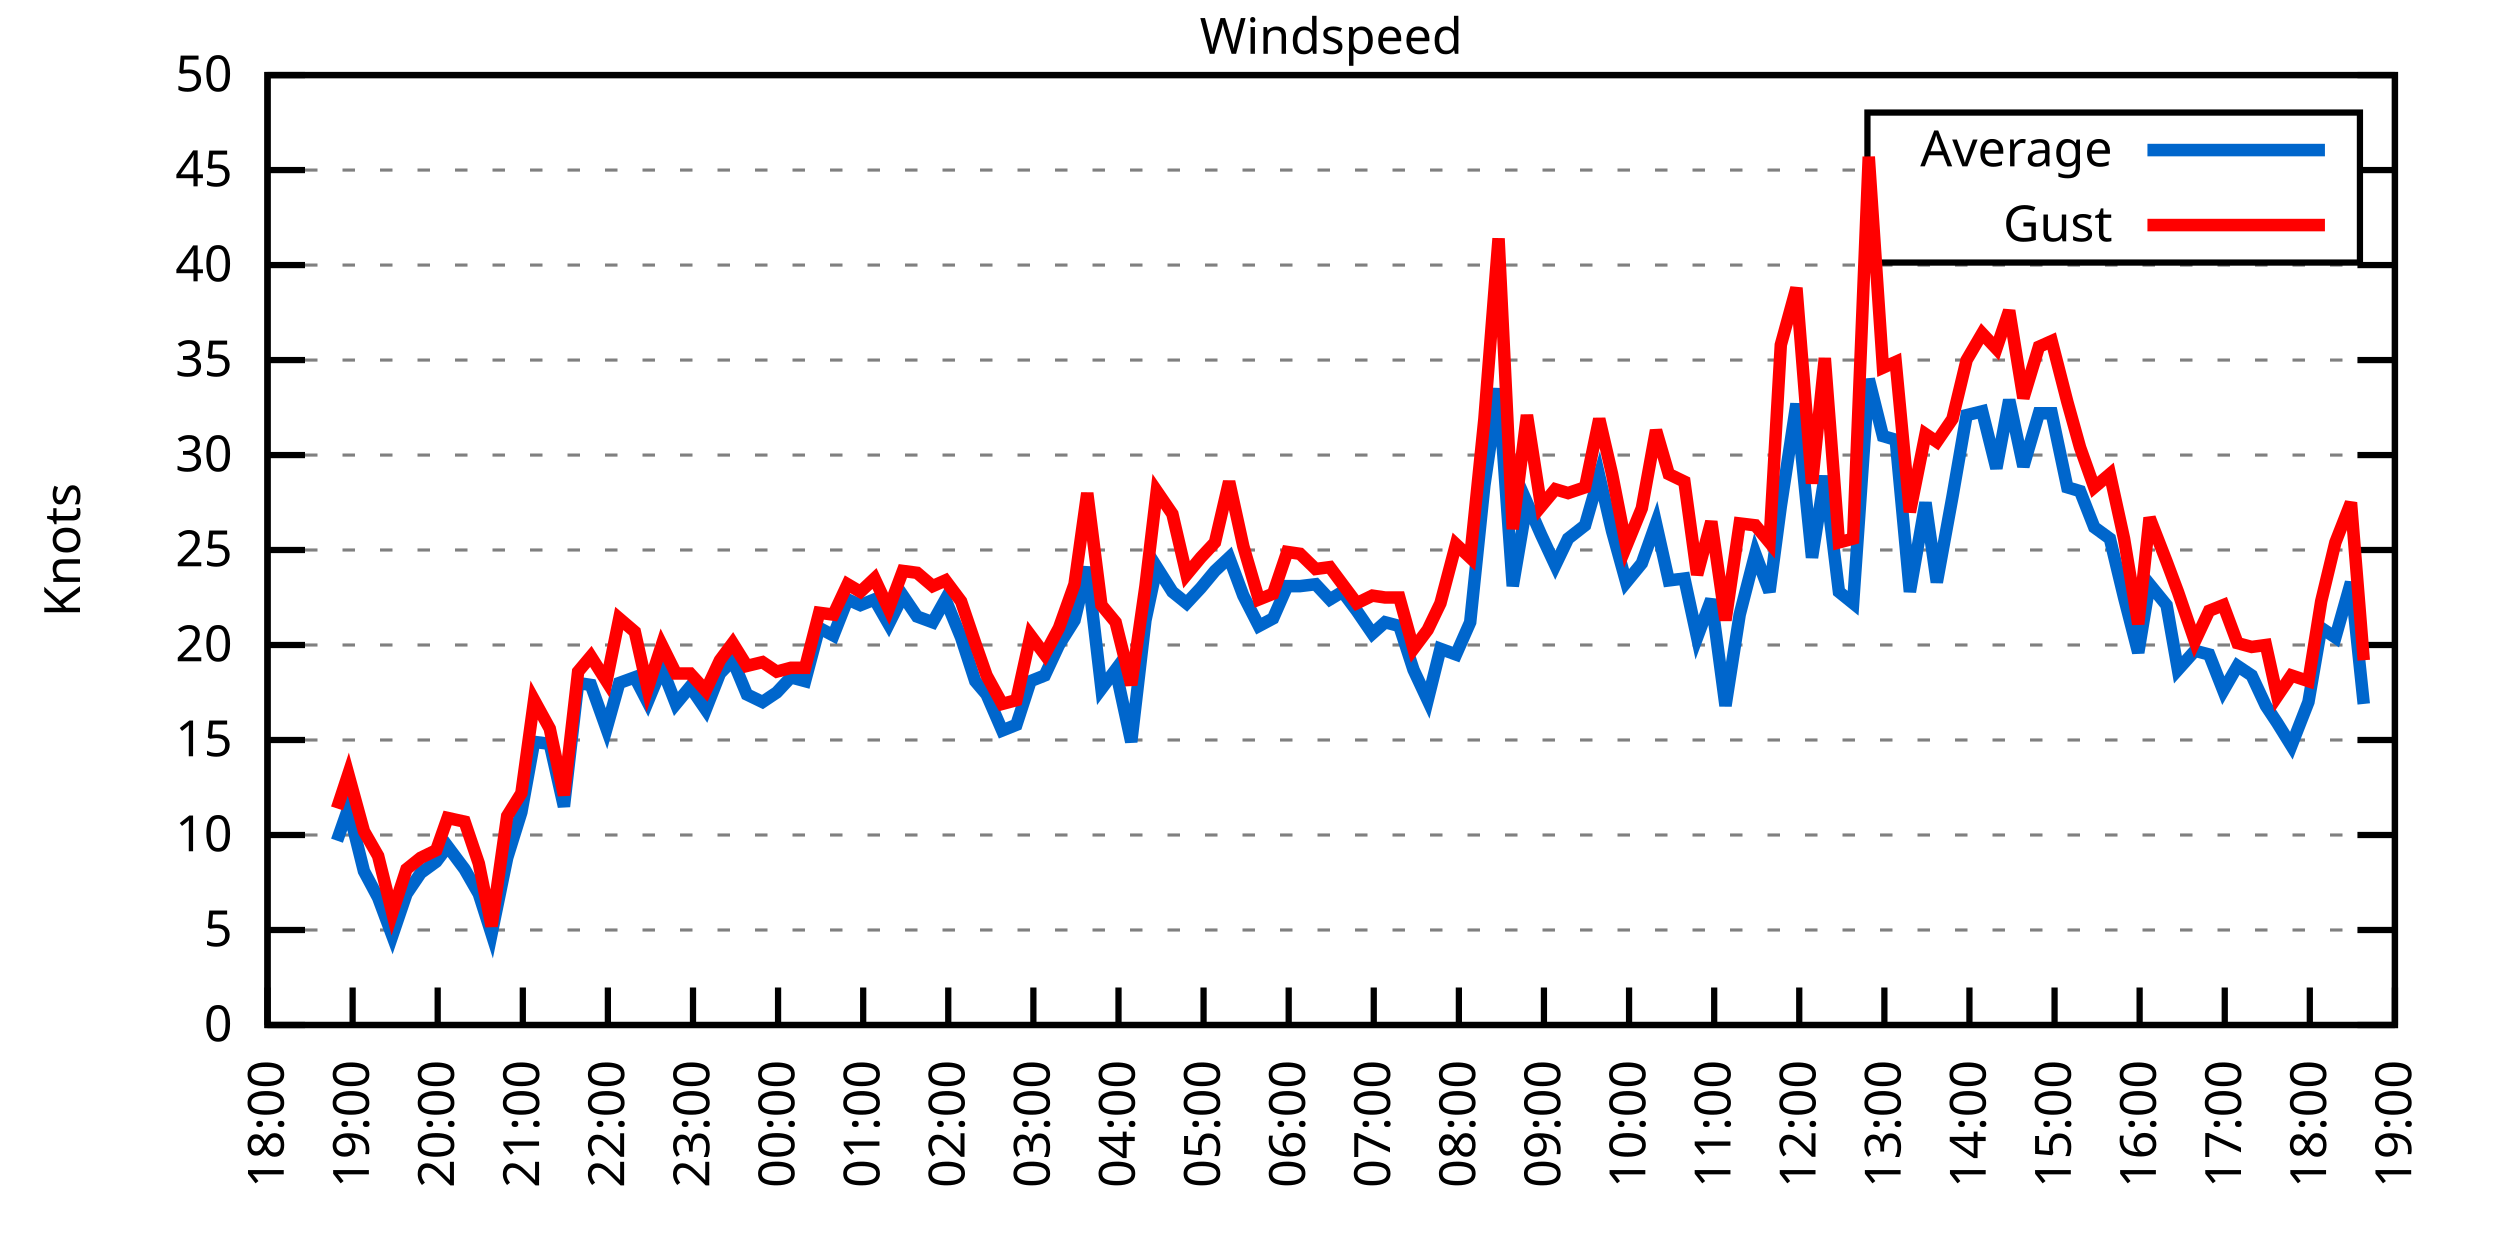
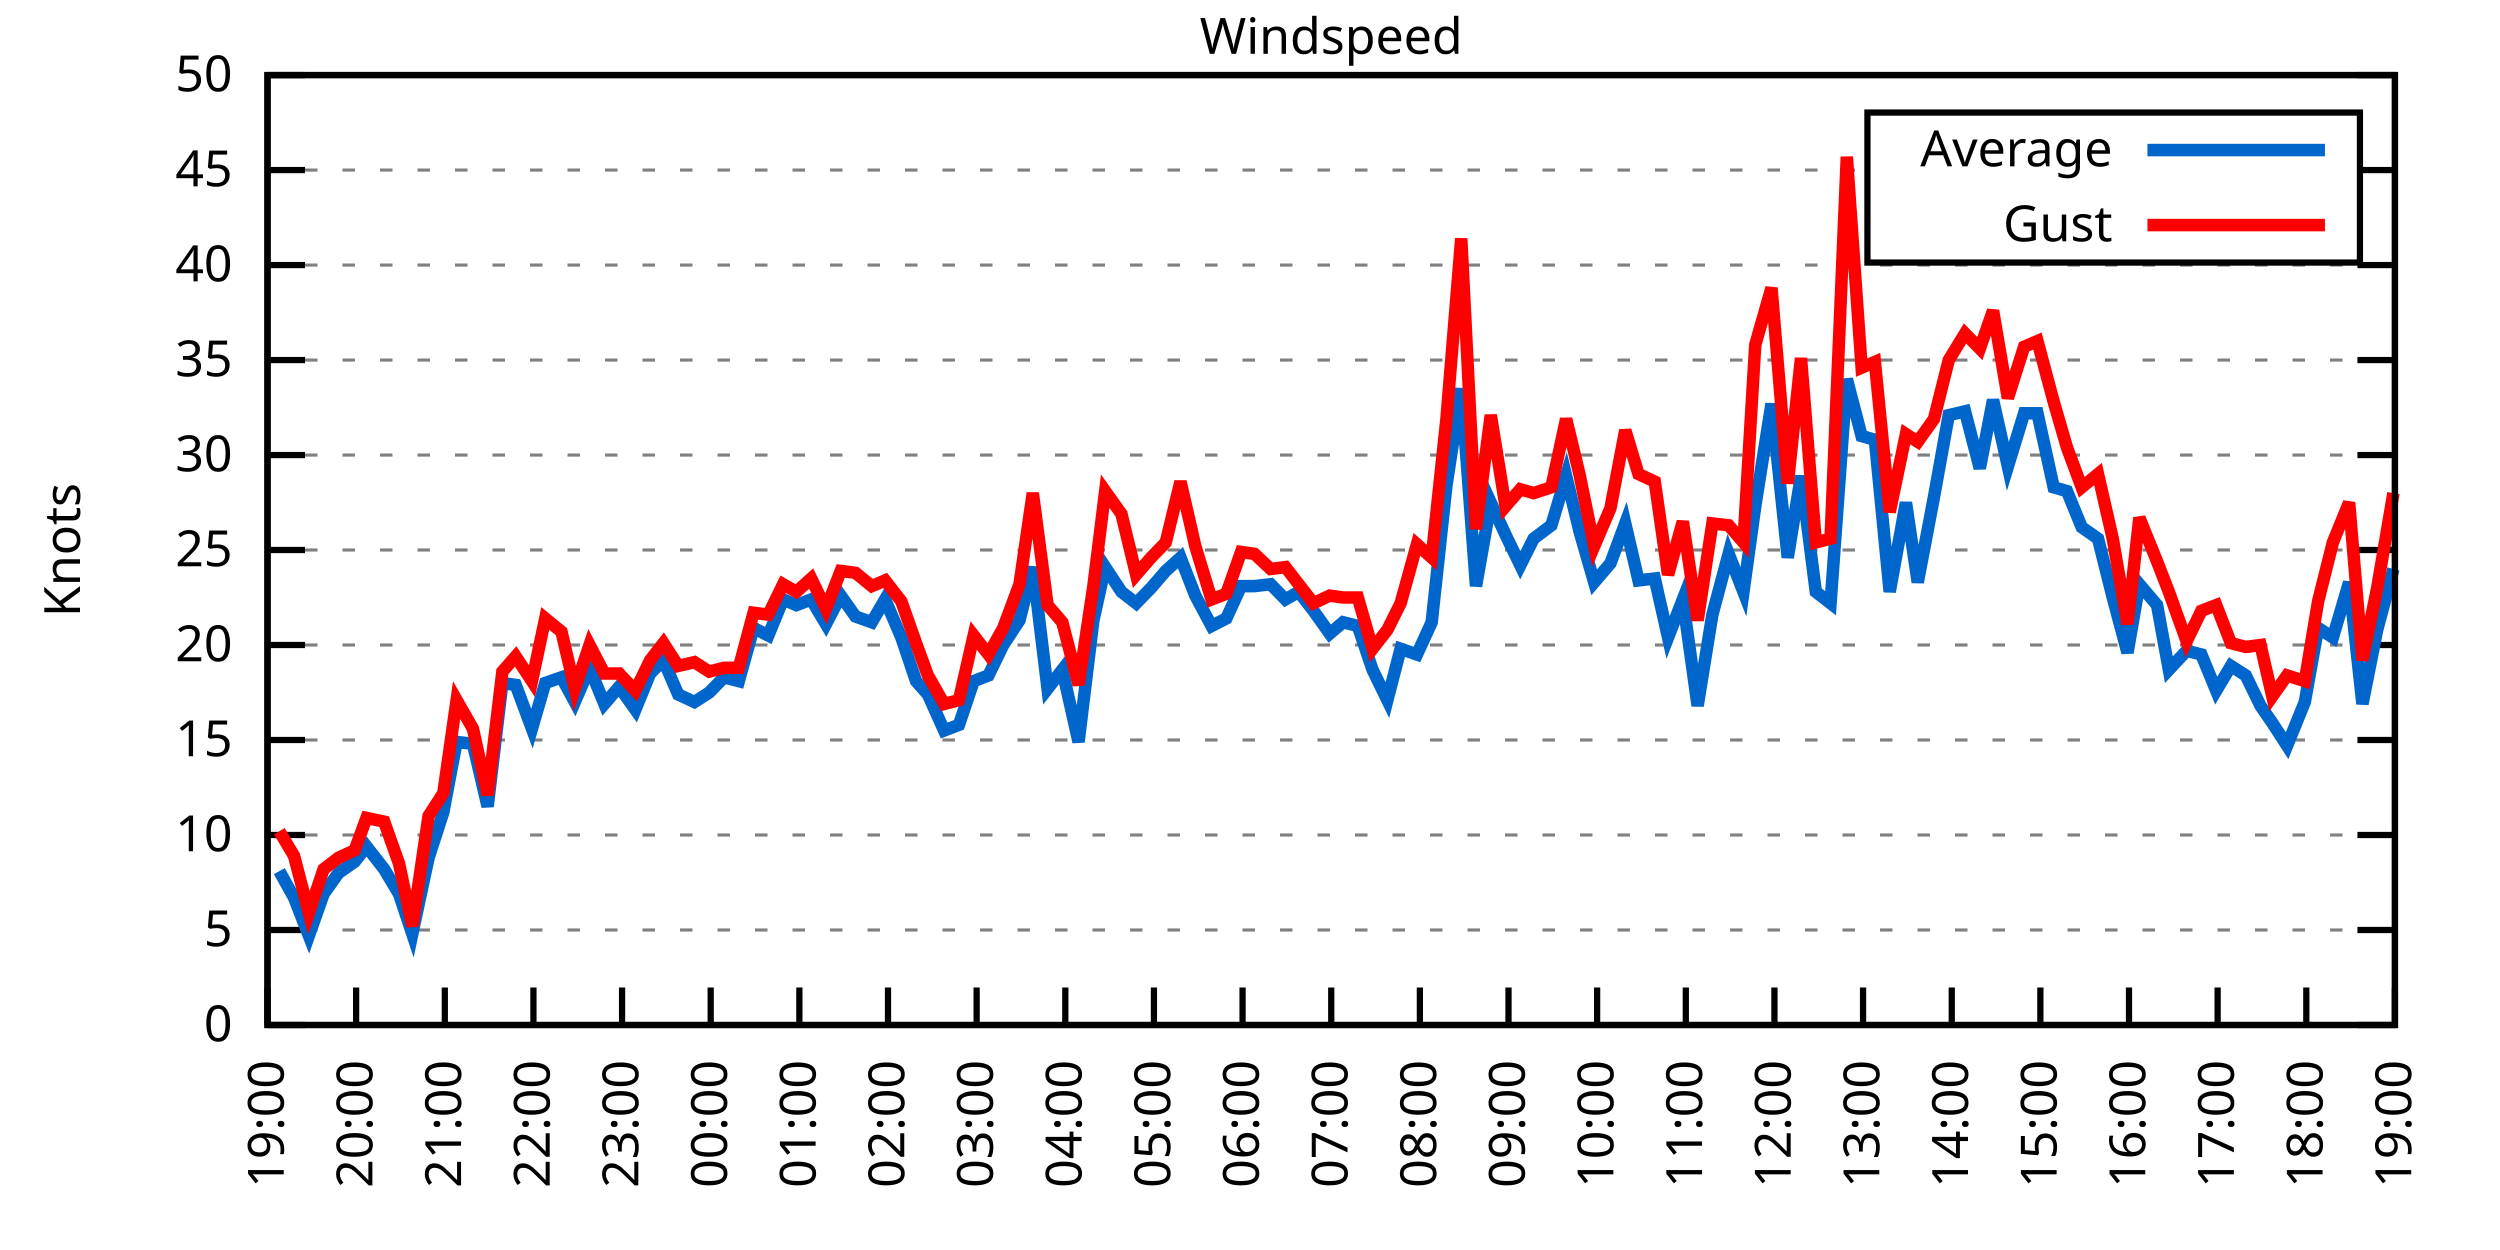
<svg xmlns="http://www.w3.org/2000/svg" xmlns:xlink="http://www.w3.org/1999/xlink" width="400" height="200" viewBox="0 0 400 200">
  <g id="gnuplot_canvas">
    <rect x="0" y="0" width="400" height="200" fill="none" />
    <defs>
      <circle id="gpDot" r="0.5" stroke-width="0.5" stroke="currentColor" />
      <path id="gpPt0" stroke-width="0.333" stroke="currentColor" d="M-1,0 h2 M0,-1 v2" />
      <path id="gpPt1" stroke-width="0.333" stroke="currentColor" d="M-1,-1 L1,1 M1,-1 L-1,1" />
      <path id="gpPt2" stroke-width="0.333" stroke="currentColor" d="M-1,0 L1,0 M0,-1 L0,1 M-1,-1 L1,1 M-1,1 L1,-1" />
      <rect id="gpPt3" stroke-width="0.333" stroke="currentColor" x="-1" y="-1" width="2" height="2" />
      <rect id="gpPt4" stroke-width="0.333" stroke="currentColor" fill="currentColor" x="-1" y="-1" width="2" height="2" />
      <circle id="gpPt5" stroke-width="0.333" stroke="currentColor" cx="0" cy="0" r="1" />
      <use xlink:href="#gpPt5" id="gpPt6" fill="currentColor" stroke="none" />
      <path id="gpPt7" stroke-width="0.333" stroke="currentColor" d="M0,-1.33 L-1.33,0.67 L1.33,0.67 z" />
      <use xlink:href="#gpPt7" id="gpPt8" fill="currentColor" stroke="none" />
      <use xlink:href="#gpPt7" id="gpPt9" stroke="currentColor" transform="rotate(180)" />
      <use xlink:href="#gpPt9" id="gpPt10" fill="currentColor" stroke="none" />
      <use xlink:href="#gpPt3" id="gpPt11" stroke="currentColor" transform="rotate(45)" />
      <use xlink:href="#gpPt11" id="gpPt12" fill="currentColor" stroke="none" />
      <path id="gpPt13" stroke-width="0.333" stroke="currentColor" d="M0,1.330 L1.265,0.411 L0.782,-1.067 L-0.782,-1.076 L-1.265,0.411 z" />
      <use xlink:href="#gpPt13" id="gpPt14" fill="currentColor" stroke="none" />
      <filter id="textbox" filterUnits="objectBoundingBox" x="0" y="0" height="1" width="1">
        <feFlood flood-color="white" flood-opacity="1" result="bgnd" />
        <feComposite in="SourceGraphic" in2="bgnd" operator="atop" />
      </filter>
      <filter id="greybox" filterUnits="objectBoundingBox" x="0" y="0" height="1" width="1">
        <feFlood flood-color="lightgrey" flood-opacity="1" result="grey" />
        <feComposite in="SourceGraphic" in2="grey" operator="atop" />
      </filter>
    </defs>
    <g fill="none" color="white" stroke="currentColor" stroke-width="1.00" stroke-linecap="butt" stroke-linejoin="miter">
</g>
    <g fill="none" color="black" stroke="currentColor" stroke-width="1.00" stroke-linecap="butt" stroke-linejoin="miter">
      <g stroke="none" shape-rendering="crispEdges">
        <polygon fill="rgb(255, 255, 255)" points="42.80,164.00 383.18,164.00 383.18,12.02 42.80,12.02 " />
      </g>
    </g>
    <g fill="none" color="black" stroke="currentColor" stroke-width="1.00" stroke-linecap="butt" stroke-linejoin="miter">
</g>
    <g fill="none" color="black" stroke="black" stroke-width="0.50" stroke-linecap="butt" stroke-linejoin="miter">
</g>
    <g fill="none" color="gray" stroke="currentColor" stroke-width="0.50" stroke-linecap="butt" stroke-linejoin="miter">
      <path stroke="gray" stroke-dasharray="2,4" class="gridline" d="M42.80,164.00 L383.19,164.00  " />
    </g>
    <g fill="none" color="gray" stroke="gray" stroke-width="1.00" stroke-linecap="butt" stroke-linejoin="miter">
</g>
    <g fill="none" color="black" stroke="currentColor" stroke-width="1.00" stroke-linecap="butt" stroke-linejoin="miter">
      <path stroke="black" d="M42.80,164.00 L48.80,164.00 M383.19,164.00 L377.19,164.00  " />
      <g transform="translate(37.20,166.60)" stroke="none" fill="black" font-family="Sans" font-size="8.00" text-anchor="end">
        <text>
          <tspan font-family="Sans"> 0</tspan>
        </text>
      </g>
    </g>
    <g fill="none" color="black" stroke="currentColor" stroke-width="1.00" stroke-linecap="butt" stroke-linejoin="miter">
</g>
    <g fill="none" color="black" stroke="black" stroke-width="0.50" stroke-linecap="butt" stroke-linejoin="miter">
</g>
    <g fill="none" color="gray" stroke="currentColor" stroke-width="0.50" stroke-linecap="butt" stroke-linejoin="miter">
      <path stroke="gray" stroke-dasharray="2,4" class="gridline" d="M42.80,148.80 L383.19,148.80  " />
    </g>
    <g fill="none" color="gray" stroke="gray" stroke-width="1.00" stroke-linecap="butt" stroke-linejoin="miter">
</g>
    <g fill="none" color="black" stroke="currentColor" stroke-width="1.00" stroke-linecap="butt" stroke-linejoin="miter">
      <path stroke="black" d="M42.80,148.80 L48.80,148.80 M383.19,148.80 L377.19,148.80  " />
      <g transform="translate(37.20,151.40)" stroke="none" fill="black" font-family="Sans" font-size="8.00" text-anchor="end">
        <text>
          <tspan font-family="Sans"> 5</tspan>
        </text>
      </g>
    </g>
    <g fill="none" color="black" stroke="currentColor" stroke-width="1.00" stroke-linecap="butt" stroke-linejoin="miter">
</g>
    <g fill="none" color="black" stroke="black" stroke-width="0.50" stroke-linecap="butt" stroke-linejoin="miter">
</g>
    <g fill="none" color="gray" stroke="currentColor" stroke-width="0.50" stroke-linecap="butt" stroke-linejoin="miter">
      <path stroke="gray" stroke-dasharray="2,4" class="gridline" d="M42.80,133.60 L383.19,133.60  " />
    </g>
    <g fill="none" color="gray" stroke="gray" stroke-width="1.00" stroke-linecap="butt" stroke-linejoin="miter">
</g>
    <g fill="none" color="black" stroke="currentColor" stroke-width="1.00" stroke-linecap="butt" stroke-linejoin="miter">
      <path stroke="black" d="M42.80,133.60 L48.80,133.60 M383.19,133.60 L377.19,133.60  " />
      <g transform="translate(37.20,136.20)" stroke="none" fill="black" font-family="Sans" font-size="8.00" text-anchor="end">
        <text>
          <tspan font-family="Sans"> 10</tspan>
        </text>
      </g>
    </g>
    <g fill="none" color="black" stroke="currentColor" stroke-width="1.00" stroke-linecap="butt" stroke-linejoin="miter">
</g>
    <g fill="none" color="black" stroke="black" stroke-width="0.50" stroke-linecap="butt" stroke-linejoin="miter">
</g>
    <g fill="none" color="gray" stroke="currentColor" stroke-width="0.50" stroke-linecap="butt" stroke-linejoin="miter">
      <path stroke="gray" stroke-dasharray="2,4" class="gridline" d="M42.80,118.40 L383.19,118.40  " />
    </g>
    <g fill="none" color="gray" stroke="gray" stroke-width="1.00" stroke-linecap="butt" stroke-linejoin="miter">
</g>
    <g fill="none" color="black" stroke="currentColor" stroke-width="1.00" stroke-linecap="butt" stroke-linejoin="miter">
      <path stroke="black" d="M42.80,118.40 L48.80,118.40 M383.19,118.40 L377.19,118.40  " />
      <g transform="translate(37.20,121.00)" stroke="none" fill="black" font-family="Sans" font-size="8.00" text-anchor="end">
        <text>
          <tspan font-family="Sans"> 15</tspan>
        </text>
      </g>
    </g>
    <g fill="none" color="black" stroke="currentColor" stroke-width="1.00" stroke-linecap="butt" stroke-linejoin="miter">
</g>
    <g fill="none" color="black" stroke="black" stroke-width="0.50" stroke-linecap="butt" stroke-linejoin="miter">
</g>
    <g fill="none" color="gray" stroke="currentColor" stroke-width="0.50" stroke-linecap="butt" stroke-linejoin="miter">
      <path stroke="gray" stroke-dasharray="2,4" class="gridline" d="M42.80,103.20 L383.19,103.20  " />
    </g>
    <g fill="none" color="gray" stroke="gray" stroke-width="1.00" stroke-linecap="butt" stroke-linejoin="miter">
</g>
    <g fill="none" color="black" stroke="currentColor" stroke-width="1.00" stroke-linecap="butt" stroke-linejoin="miter">
      <path stroke="black" d="M42.80,103.20 L48.80,103.20 M383.19,103.20 L377.19,103.20  " />
      <g transform="translate(37.20,105.80)" stroke="none" fill="black" font-family="Sans" font-size="8.00" text-anchor="end">
        <text>
          <tspan font-family="Sans"> 20</tspan>
        </text>
      </g>
    </g>
    <g fill="none" color="black" stroke="currentColor" stroke-width="1.00" stroke-linecap="butt" stroke-linejoin="miter">
</g>
    <g fill="none" color="black" stroke="black" stroke-width="0.50" stroke-linecap="butt" stroke-linejoin="miter">
</g>
    <g fill="none" color="gray" stroke="currentColor" stroke-width="0.50" stroke-linecap="butt" stroke-linejoin="miter">
      <path stroke="gray" stroke-dasharray="2,4" class="gridline" d="M42.80,88.00 L383.19,88.00  " />
    </g>
    <g fill="none" color="gray" stroke="gray" stroke-width="1.00" stroke-linecap="butt" stroke-linejoin="miter">
</g>
    <g fill="none" color="black" stroke="currentColor" stroke-width="1.00" stroke-linecap="butt" stroke-linejoin="miter">
      <path stroke="black" d="M42.80,88.00 L48.80,88.00 M383.19,88.00 L377.19,88.00  " />
      <g transform="translate(37.20,90.60)" stroke="none" fill="black" font-family="Sans" font-size="8.00" text-anchor="end">
        <text>
          <tspan font-family="Sans"> 25</tspan>
        </text>
      </g>
    </g>
    <g fill="none" color="black" stroke="currentColor" stroke-width="1.00" stroke-linecap="butt" stroke-linejoin="miter">
</g>
    <g fill="none" color="black" stroke="black" stroke-width="0.50" stroke-linecap="butt" stroke-linejoin="miter">
</g>
    <g fill="none" color="gray" stroke="currentColor" stroke-width="0.50" stroke-linecap="butt" stroke-linejoin="miter">
      <path stroke="gray" stroke-dasharray="2,4" class="gridline" d="M42.80,72.81 L383.19,72.81  " />
    </g>
    <g fill="none" color="gray" stroke="gray" stroke-width="1.00" stroke-linecap="butt" stroke-linejoin="miter">
</g>
    <g fill="none" color="black" stroke="currentColor" stroke-width="1.00" stroke-linecap="butt" stroke-linejoin="miter">
      <path stroke="black" d="M42.80,72.81 L48.80,72.81 M383.19,72.81 L377.19,72.81  " />
      <g transform="translate(37.20,75.41)" stroke="none" fill="black" font-family="Sans" font-size="8.00" text-anchor="end">
        <text>
          <tspan font-family="Sans"> 30</tspan>
        </text>
      </g>
    </g>
    <g fill="none" color="black" stroke="currentColor" stroke-width="1.00" stroke-linecap="butt" stroke-linejoin="miter">
</g>
    <g fill="none" color="black" stroke="black" stroke-width="0.50" stroke-linecap="butt" stroke-linejoin="miter">
</g>
    <g fill="none" color="gray" stroke="currentColor" stroke-width="0.50" stroke-linecap="butt" stroke-linejoin="miter">
      <path stroke="gray" stroke-dasharray="2,4" class="gridline" d="M42.80,57.61 L383.19,57.61  " />
    </g>
    <g fill="none" color="gray" stroke="gray" stroke-width="1.00" stroke-linecap="butt" stroke-linejoin="miter">
</g>
    <g fill="none" color="black" stroke="currentColor" stroke-width="1.00" stroke-linecap="butt" stroke-linejoin="miter">
      <path stroke="black" d="M42.80,57.61 L48.80,57.61 M383.19,57.61 L377.19,57.61  " />
      <g transform="translate(37.20,60.21)" stroke="none" fill="black" font-family="Sans" font-size="8.00" text-anchor="end">
        <text>
          <tspan font-family="Sans"> 35</tspan>
        </text>
      </g>
    </g>
    <g fill="none" color="black" stroke="currentColor" stroke-width="1.00" stroke-linecap="butt" stroke-linejoin="miter">
</g>
    <g fill="none" color="black" stroke="black" stroke-width="0.50" stroke-linecap="butt" stroke-linejoin="miter">
</g>
    <g fill="none" color="gray" stroke="currentColor" stroke-width="0.50" stroke-linecap="butt" stroke-linejoin="miter">
      <path stroke="gray" stroke-dasharray="2,4" class="gridline" d="M42.80,42.41 L383.19,42.41  " />
    </g>
    <g fill="none" color="gray" stroke="gray" stroke-width="1.00" stroke-linecap="butt" stroke-linejoin="miter">
</g>
    <g fill="none" color="black" stroke="currentColor" stroke-width="1.00" stroke-linecap="butt" stroke-linejoin="miter">
      <path stroke="black" d="M42.80,42.41 L48.80,42.41 M383.19,42.41 L377.19,42.41  " />
      <g transform="translate(37.20,45.01)" stroke="none" fill="black" font-family="Sans" font-size="8.00" text-anchor="end">
        <text>
          <tspan font-family="Sans"> 40</tspan>
        </text>
      </g>
    </g>
    <g fill="none" color="black" stroke="currentColor" stroke-width="1.00" stroke-linecap="butt" stroke-linejoin="miter">
</g>
    <g fill="none" color="black" stroke="black" stroke-width="0.50" stroke-linecap="butt" stroke-linejoin="miter">
</g>
    <g fill="none" color="gray" stroke="currentColor" stroke-width="0.50" stroke-linecap="butt" stroke-linejoin="miter">
      <path stroke="gray" stroke-dasharray="2,4" class="gridline" d="M42.80,27.21 L298.79,27.21 M377.59,27.21 L383.19,27.21  " />
    </g>
    <g fill="none" color="gray" stroke="gray" stroke-width="1.00" stroke-linecap="butt" stroke-linejoin="miter">
</g>
    <g fill="none" color="black" stroke="currentColor" stroke-width="1.00" stroke-linecap="butt" stroke-linejoin="miter">
      <path stroke="black" d="M42.80,27.21 L48.80,27.21 M383.19,27.21 L377.19,27.21  " />
      <g transform="translate(37.20,29.81)" stroke="none" fill="black" font-family="Sans" font-size="8.00" text-anchor="end">
        <text>
          <tspan font-family="Sans"> 45</tspan>
        </text>
      </g>
    </g>
    <g fill="none" color="black" stroke="currentColor" stroke-width="1.00" stroke-linecap="butt" stroke-linejoin="miter">
</g>
    <g fill="none" color="black" stroke="black" stroke-width="0.50" stroke-linecap="butt" stroke-linejoin="miter">
</g>
    <g fill="none" color="gray" stroke="currentColor" stroke-width="0.50" stroke-linecap="butt" stroke-linejoin="miter">
      <path stroke="gray" stroke-dasharray="2,4" class="gridline" d="M42.80,12.01 L383.19,12.01  " />
    </g>
    <g fill="none" color="gray" stroke="gray" stroke-width="1.00" stroke-linecap="butt" stroke-linejoin="miter">
</g>
    <g fill="none" color="black" stroke="currentColor" stroke-width="1.00" stroke-linecap="butt" stroke-linejoin="miter">
      <path stroke="black" d="M42.80,12.01 L48.80,12.01 M383.19,12.01 L377.19,12.01  " />
      <g transform="translate(37.20,14.61)" stroke="none" fill="black" font-family="Sans" font-size="8.00" text-anchor="end">
        <text>
          <tspan font-family="Sans"> 50</tspan>
        </text>
      </g>
    </g>
    <g fill="none" color="black" stroke="currentColor" stroke-width="1.00" stroke-linecap="butt" stroke-linejoin="miter">
      <path stroke="black" d="M42.80,164.00 L42.80,158.00  " />
      <g transform="translate(45.40,169.60) rotate(270.00)" stroke="none" fill="black" font-family="Sans" font-size="8.00" text-anchor="end">
        <text>
-           <tspan font-family="Sans">18:00</tspan>
-         </text>
-       </g>
-     </g>
-     <g fill="none" color="black" stroke="currentColor" stroke-width="1.00" stroke-linecap="butt" stroke-linejoin="miter">
-       <path stroke="black" d="M56.42,164.00 L56.42,158.00  " />
-       <g transform="translate(59.02,169.60) rotate(270.00)" stroke="none" fill="black" font-family="Sans" font-size="8.00" text-anchor="end">
-         <text>
          <tspan font-family="Sans">19:00</tspan>
        </text>
      </g>
    </g>
    <g fill="none" color="black" stroke="currentColor" stroke-width="1.00" stroke-linecap="butt" stroke-linejoin="miter">
-       <path stroke="black" d="M70.03,164.00 L70.03,158.00  " />
-       <g transform="translate(72.63,169.60) rotate(270.00)" stroke="none" fill="black" font-family="Sans" font-size="8.00" text-anchor="end">
+       <path stroke="black" d="M56.98,164.00 L56.98,158.00  " />
+       <g transform="translate(59.58,169.60) rotate(270.00)" stroke="none" fill="black" font-family="Sans" font-size="8.00" text-anchor="end">
        <text>
          <tspan font-family="Sans">20:00</tspan>
        </text>
      </g>
    </g>
    <g fill="none" color="black" stroke="currentColor" stroke-width="1.00" stroke-linecap="butt" stroke-linejoin="miter">
-       <path stroke="black" d="M83.65,164.00 L83.65,158.00  " />
-       <g transform="translate(86.25,169.60) rotate(270.00)" stroke="none" fill="black" font-family="Sans" font-size="8.00" text-anchor="end">
+       <path stroke="black" d="M71.17,164.00 L71.17,158.00  " />
+       <g transform="translate(73.77,169.60) rotate(270.00)" stroke="none" fill="black" font-family="Sans" font-size="8.00" text-anchor="end">
        <text>
          <tspan font-family="Sans">21:00</tspan>
        </text>
      </g>
    </g>
    <g fill="none" color="black" stroke="currentColor" stroke-width="1.00" stroke-linecap="butt" stroke-linejoin="miter">
-       <path stroke="black" d="M97.26,164.00 L97.26,158.00  " />
-       <g transform="translate(99.86,169.60) rotate(270.00)" stroke="none" fill="black" font-family="Sans" font-size="8.00" text-anchor="end">
+       <path stroke="black" d="M85.35,164.00 L85.35,158.00  " />
+       <g transform="translate(87.95,169.60) rotate(270.00)" stroke="none" fill="black" font-family="Sans" font-size="8.00" text-anchor="end">
        <text>
          <tspan font-family="Sans">22:00</tspan>
        </text>
      </g>
    </g>
    <g fill="none" color="black" stroke="currentColor" stroke-width="1.00" stroke-linecap="butt" stroke-linejoin="miter">
-       <path stroke="black" d="M110.88,164.00 L110.88,158.00  " />
-       <g transform="translate(113.48,169.60) rotate(270.00)" stroke="none" fill="black" font-family="Sans" font-size="8.00" text-anchor="end">
+       <path stroke="black" d="M99.53,164.00 L99.53,158.00  " />
+       <g transform="translate(102.13,169.60) rotate(270.00)" stroke="none" fill="black" font-family="Sans" font-size="8.00" text-anchor="end">
        <text>
          <tspan font-family="Sans">23:00</tspan>
        </text>
      </g>
    </g>
    <g fill="none" color="black" stroke="currentColor" stroke-width="1.00" stroke-linecap="butt" stroke-linejoin="miter">
-       <path stroke="black" d="M124.49,164.00 L124.49,158.00  " />
-       <g transform="translate(127.09,169.60) rotate(270.00)" stroke="none" fill="black" font-family="Sans" font-size="8.00" text-anchor="end">
+       <path stroke="black" d="M113.71,164.00 L113.71,158.00  " />
+       <g transform="translate(116.31,169.60) rotate(270.00)" stroke="none" fill="black" font-family="Sans" font-size="8.00" text-anchor="end">
        <text>
          <tspan font-family="Sans">00:00</tspan>
        </text>
      </g>
    </g>
    <g fill="none" color="black" stroke="currentColor" stroke-width="1.00" stroke-linecap="butt" stroke-linejoin="miter">
-       <path stroke="black" d="M138.11,164.00 L138.11,158.00  " />
-       <g transform="translate(140.71,169.60) rotate(270.00)" stroke="none" fill="black" font-family="Sans" font-size="8.00" text-anchor="end">
+       <path stroke="black" d="M127.90,164.00 L127.90,158.00  " />
+       <g transform="translate(130.50,169.60) rotate(270.00)" stroke="none" fill="black" font-family="Sans" font-size="8.00" text-anchor="end">
        <text>
          <tspan font-family="Sans">01:00</tspan>
        </text>
      </g>
    </g>
    <g fill="none" color="black" stroke="currentColor" stroke-width="1.00" stroke-linecap="butt" stroke-linejoin="miter">
-       <path stroke="black" d="M151.72,164.00 L151.72,158.00  " />
-       <g transform="translate(154.32,169.60) rotate(270.00)" stroke="none" fill="black" font-family="Sans" font-size="8.00" text-anchor="end">
+       <path stroke="black" d="M142.08,164.00 L142.08,158.00  " />
+       <g transform="translate(144.68,169.60) rotate(270.00)" stroke="none" fill="black" font-family="Sans" font-size="8.00" text-anchor="end">
        <text>
          <tspan font-family="Sans">02:00</tspan>
        </text>
      </g>
    </g>
    <g fill="none" color="black" stroke="currentColor" stroke-width="1.00" stroke-linecap="butt" stroke-linejoin="miter">
-       <path stroke="black" d="M165.34,164.00 L165.34,158.00  " />
-       <g transform="translate(167.94,169.60) rotate(270.00)" stroke="none" fill="black" font-family="Sans" font-size="8.00" text-anchor="end">
+       <path stroke="black" d="M156.26,164.00 L156.26,158.00  " />
+       <g transform="translate(158.86,169.60) rotate(270.00)" stroke="none" fill="black" font-family="Sans" font-size="8.00" text-anchor="end">
        <text>
          <tspan font-family="Sans">03:00</tspan>
        </text>
      </g>
    </g>
    <g fill="none" color="black" stroke="currentColor" stroke-width="1.00" stroke-linecap="butt" stroke-linejoin="miter">
-       <path stroke="black" d="M178.96,164.00 L178.96,158.00  " />
-       <g transform="translate(181.56,169.60) rotate(270.00)" stroke="none" fill="black" font-family="Sans" font-size="8.00" text-anchor="end">
+       <path stroke="black" d="M170.45,164.00 L170.45,158.00  " />
+       <g transform="translate(173.05,169.60) rotate(270.00)" stroke="none" fill="black" font-family="Sans" font-size="8.00" text-anchor="end">
        <text>
          <tspan font-family="Sans">04:00</tspan>
        </text>
      </g>
    </g>
    <g fill="none" color="black" stroke="currentColor" stroke-width="1.00" stroke-linecap="butt" stroke-linejoin="miter">
-       <path stroke="black" d="M192.57,164.00 L192.57,158.00  " />
-       <g transform="translate(195.17,169.60) rotate(270.00)" stroke="none" fill="black" font-family="Sans" font-size="8.00" text-anchor="end">
+       <path stroke="black" d="M184.63,164.00 L184.63,158.00  " />
+       <g transform="translate(187.23,169.60) rotate(270.00)" stroke="none" fill="black" font-family="Sans" font-size="8.00" text-anchor="end">
        <text>
          <tspan font-family="Sans">05:00</tspan>
        </text>
      </g>
    </g>
    <g fill="none" color="black" stroke="currentColor" stroke-width="1.00" stroke-linecap="butt" stroke-linejoin="miter">
-       <path stroke="black" d="M206.19,164.00 L206.19,158.00  " />
-       <g transform="translate(208.79,169.60) rotate(270.00)" stroke="none" fill="black" font-family="Sans" font-size="8.00" text-anchor="end">
+       <path stroke="black" d="M198.81,164.00 L198.81,158.00  " />
+       <g transform="translate(201.41,169.60) rotate(270.00)" stroke="none" fill="black" font-family="Sans" font-size="8.00" text-anchor="end">
        <text>
          <tspan font-family="Sans">06:00</tspan>
        </text>
      </g>
    </g>
    <g fill="none" color="black" stroke="currentColor" stroke-width="1.00" stroke-linecap="butt" stroke-linejoin="miter">
-       <path stroke="black" d="M219.80,164.00 L219.80,158.00  " />
-       <g transform="translate(222.40,169.60) rotate(270.00)" stroke="none" fill="black" font-family="Sans" font-size="8.00" text-anchor="end">
+       <path stroke="black" d="M213.00,164.00 L213.00,158.00  " />
+       <g transform="translate(215.60,169.60) rotate(270.00)" stroke="none" fill="black" font-family="Sans" font-size="8.00" text-anchor="end">
        <text>
          <tspan font-family="Sans">07:00</tspan>
        </text>
      </g>
    </g>
    <g fill="none" color="black" stroke="currentColor" stroke-width="1.00" stroke-linecap="butt" stroke-linejoin="miter">
-       <path stroke="black" d="M233.42,164.00 L233.42,158.00  " />
-       <g transform="translate(236.02,169.60) rotate(270.00)" stroke="none" fill="black" font-family="Sans" font-size="8.00" text-anchor="end">
+       <path stroke="black" d="M227.18,164.00 L227.18,158.00  " />
+       <g transform="translate(229.78,169.60) rotate(270.00)" stroke="none" fill="black" font-family="Sans" font-size="8.00" text-anchor="end">
        <text>
          <tspan font-family="Sans">08:00</tspan>
        </text>
      </g>
    </g>
    <g fill="none" color="black" stroke="currentColor" stroke-width="1.00" stroke-linecap="butt" stroke-linejoin="miter">
-       <path stroke="black" d="M247.03,164.00 L247.03,158.00  " />
-       <g transform="translate(249.63,169.60) rotate(270.00)" stroke="none" fill="black" font-family="Sans" font-size="8.00" text-anchor="end">
+       <path stroke="black" d="M241.36,164.00 L241.36,158.00  " />
+       <g transform="translate(243.96,169.60) rotate(270.00)" stroke="none" fill="black" font-family="Sans" font-size="8.00" text-anchor="end">
        <text>
          <tspan font-family="Sans">09:00</tspan>
        </text>
      </g>
    </g>
    <g fill="none" color="black" stroke="currentColor" stroke-width="1.00" stroke-linecap="butt" stroke-linejoin="miter">
-       <path stroke="black" d="M260.65,164.00 L260.65,158.00  " />
-       <g transform="translate(263.25,169.60) rotate(270.00)" stroke="none" fill="black" font-family="Sans" font-size="8.00" text-anchor="end">
+       <path stroke="black" d="M255.54,164.00 L255.54,158.00  " />
+       <g transform="translate(258.14,169.60) rotate(270.00)" stroke="none" fill="black" font-family="Sans" font-size="8.00" text-anchor="end">
        <text>
          <tspan font-family="Sans">10:00</tspan>
        </text>
      </g>
    </g>
    <g fill="none" color="black" stroke="currentColor" stroke-width="1.00" stroke-linecap="butt" stroke-linejoin="miter">
-       <path stroke="black" d="M274.27,164.00 L274.27,158.00  " />
-       <g transform="translate(276.87,169.60) rotate(270.00)" stroke="none" fill="black" font-family="Sans" font-size="8.00" text-anchor="end">
+       <path stroke="black" d="M269.73,164.00 L269.73,158.00  " />
+       <g transform="translate(272.33,169.60) rotate(270.00)" stroke="none" fill="black" font-family="Sans" font-size="8.00" text-anchor="end">
        <text>
          <tspan font-family="Sans">11:00</tspan>
        </text>
      </g>
    </g>
    <g fill="none" color="black" stroke="currentColor" stroke-width="1.00" stroke-linecap="butt" stroke-linejoin="miter">
-       <path stroke="black" d="M287.88,164.00 L287.88,158.00  " />
-       <g transform="translate(290.48,169.60) rotate(270.00)" stroke="none" fill="black" font-family="Sans" font-size="8.00" text-anchor="end">
+       <path stroke="black" d="M283.91,164.00 L283.91,158.00  " />
+       <g transform="translate(286.51,169.60) rotate(270.00)" stroke="none" fill="black" font-family="Sans" font-size="8.00" text-anchor="end">
        <text>
          <tspan font-family="Sans">12:00</tspan>
        </text>
      </g>
    </g>
    <g fill="none" color="black" stroke="currentColor" stroke-width="1.00" stroke-linecap="butt" stroke-linejoin="miter">
-       <path stroke="black" d="M301.50,164.00 L301.50,158.00  " />
-       <g transform="translate(304.10,169.60) rotate(270.00)" stroke="none" fill="black" font-family="Sans" font-size="8.00" text-anchor="end">
+       <path stroke="black" d="M298.09,164.00 L298.09,158.00  " />
+       <g transform="translate(300.69,169.60) rotate(270.00)" stroke="none" fill="black" font-family="Sans" font-size="8.00" text-anchor="end">
        <text>
          <tspan font-family="Sans">13:00</tspan>
        </text>
      </g>
    </g>
    <g fill="none" color="black" stroke="currentColor" stroke-width="1.00" stroke-linecap="butt" stroke-linejoin="miter">
-       <path stroke="black" d="M315.11,164.00 L315.11,158.00  " />
-       <g transform="translate(317.71,169.60) rotate(270.00)" stroke="none" fill="black" font-family="Sans" font-size="8.00" text-anchor="end">
+       <path stroke="black" d="M312.28,164.00 L312.28,158.00  " />
+       <g transform="translate(314.88,169.60) rotate(270.00)" stroke="none" fill="black" font-family="Sans" font-size="8.00" text-anchor="end">
        <text>
          <tspan font-family="Sans">14:00</tspan>
        </text>
      </g>
    </g>
    <g fill="none" color="black" stroke="currentColor" stroke-width="1.00" stroke-linecap="butt" stroke-linejoin="miter">
-       <path stroke="black" d="M328.73,164.00 L328.73,158.00  " />
-       <g transform="translate(331.33,169.60) rotate(270.00)" stroke="none" fill="black" font-family="Sans" font-size="8.00" text-anchor="end">
+       <path stroke="black" d="M326.46,164.00 L326.46,158.00  " />
+       <g transform="translate(329.06,169.60) rotate(270.00)" stroke="none" fill="black" font-family="Sans" font-size="8.00" text-anchor="end">
        <text>
          <tspan font-family="Sans">15:00</tspan>
        </text>
      </g>
    </g>
    <g fill="none" color="black" stroke="currentColor" stroke-width="1.00" stroke-linecap="butt" stroke-linejoin="miter">
-       <path stroke="black" d="M342.34,164.00 L342.34,158.00  " />
-       <g transform="translate(344.94,169.60) rotate(270.00)" stroke="none" fill="black" font-family="Sans" font-size="8.00" text-anchor="end">
+       <path stroke="black" d="M340.64,164.00 L340.64,158.00  " />
+       <g transform="translate(343.24,169.60) rotate(270.00)" stroke="none" fill="black" font-family="Sans" font-size="8.00" text-anchor="end">
        <text>
          <tspan font-family="Sans">16:00</tspan>
        </text>
      </g>
    </g>
    <g fill="none" color="black" stroke="currentColor" stroke-width="1.00" stroke-linecap="butt" stroke-linejoin="miter">
-       <path stroke="black" d="M355.96,164.00 L355.96,158.00  " />
-       <g transform="translate(358.56,169.60) rotate(270.00)" stroke="none" fill="black" font-family="Sans" font-size="8.00" text-anchor="end">
+       <path stroke="black" d="M354.82,164.00 L354.82,158.00  " />
+       <g transform="translate(357.42,169.60) rotate(270.00)" stroke="none" fill="black" font-family="Sans" font-size="8.00" text-anchor="end">
        <text>
          <tspan font-family="Sans">17:00</tspan>
        </text>
      </g>
    </g>
    <g fill="none" color="black" stroke="currentColor" stroke-width="1.00" stroke-linecap="butt" stroke-linejoin="miter">
-       <path stroke="black" d="M369.57,164.00 L369.57,158.00  " />
-       <g transform="translate(372.17,169.60) rotate(270.00)" stroke="none" fill="black" font-family="Sans" font-size="8.00" text-anchor="end">
+       <path stroke="black" d="M369.01,164.00 L369.01,158.00  " />
+       <g transform="translate(371.61,169.60) rotate(270.00)" stroke="none" fill="black" font-family="Sans" font-size="8.00" text-anchor="end">
        <text>
          <tspan font-family="Sans">18:00</tspan>
        </text>
      </g>
    </g>
    <g fill="none" color="black" stroke="currentColor" stroke-width="1.00" stroke-linecap="butt" stroke-linejoin="miter">
      <path stroke="black" d="M383.19,164.00 L383.19,158.00  " />
      <g transform="translate(385.79,169.60) rotate(270.00)" stroke="none" fill="black" font-family="Sans" font-size="8.00" text-anchor="end">
        <text>
          <tspan font-family="Sans">19:00</tspan>
        </text>
      </g>
    </g>
    <g fill="none" color="black" stroke="currentColor" stroke-width="1.00" stroke-linecap="butt" stroke-linejoin="miter">
</g>
    <g fill="none" color="black" stroke="currentColor" stroke-width="1.00" stroke-linecap="butt" stroke-linejoin="miter">
      <path stroke="black" d="M42.80,12.01 L42.80,164.00 L383.19,164.00 L383.19,12.01 L42.80,12.01 Z  " />
    </g>
    <g fill="none" color="black" stroke="currentColor" stroke-width="1.00" stroke-linecap="butt" stroke-linejoin="miter">
</g>
    <g fill="none" color="black" stroke="currentColor" stroke-width="1.00" stroke-linecap="butt" stroke-linejoin="miter">
      <path stroke="black" d="M298.79,42.01 L298.79,18.01 L377.59,18.01 L377.59,42.01 L298.79,42.01 Z  " />
    </g>
    <g id="Windspeed_plot_1">
      <g fill="none" color="white" stroke="black" stroke-width="2.00" stroke-linecap="butt" stroke-linejoin="miter">
</g>
      <g fill="none" color="black" stroke="currentColor" stroke-width="2.00" stroke-linecap="butt" stroke-linejoin="miter">
        <g transform="translate(337.99,26.61)" stroke="none" fill="black" font-family="Sans" font-size="8.00" text-anchor="end">
          <text>
            <tspan font-family="Sans">Average</tspan>
          </text>
        </g>
      </g>
      <g fill="none" color="black" stroke="currentColor" stroke-width="2.00" stroke-linecap="butt" stroke-linejoin="miter">
-         <path stroke="rgb(  0, 102, 204)" d="M343.59,24.01 L371.99,24.01 M53.92,134.51 L55.73,129.35 L58.23,139.38 L60.50,143.63 L62.77,149.71 L65.04,143.03   L67.31,139.68 L69.80,137.86 L71.62,135.43 L74.34,139.07 L76.61,143.03 L78.65,149.41 L81.15,137.25 L83.42,129.95   L85.46,118.71 L87.96,119.01 L90.23,129.04 L92.50,109.28 L94.54,109.59 L97.04,116.58 L99.08,109.28 L101.57,108.37   L103.62,112.32 L105.89,106.85 L108.15,112.63 L110.42,109.89 L112.92,113.54 L115.19,107.76 L117.23,105.64 L119.50,111.11   L122.00,112.32 L124.27,110.80 L126.54,108.37 L128.81,108.98 L131.07,100.47 L133.34,101.68 L135.61,95.91 L137.66,96.82   L139.92,95.91 L142.19,99.86 L144.46,95.30 L146.73,98.64 L149.23,99.56 L151.27,95.91 L153.77,101.99 L156.04,108.98   L157.85,111.11 L160.35,116.88 L162.62,115.97 L164.89,108.98 L167.16,108.07 L169.43,103.20 L171.92,99.25 L173.96,90.74   L176.23,110.20 L178.50,107.16 L181.00,118.71 L183.27,99.25 L185.08,90.74 L187.58,94.69 L189.85,96.52 L192.12,94.08   L194.39,91.35 L196.66,89.22 L198.93,95.30 L201.42,100.16 L203.69,98.95 L205.96,93.78 L208.00,93.78 L210.50,93.48   L212.77,95.91 L214.81,94.69 L217.08,97.73 L219.58,101.38 L221.62,99.56 L223.89,100.16 L226.16,107.16 L228.43,112.02   L230.47,103.81 L232.96,104.72 L235.23,99.56 L237.50,77.67 L239.77,62.17 L242.04,93.78 L244.31,80.41 L246.58,85.57   L248.85,90.44 L250.89,86.18 L253.61,84.05 L255.88,76.15 L257.93,84.97 L260.20,93.17 L262.69,90.13 L264.96,83.75   L267.00,92.87 L269.50,92.56 L271.54,101.99 L273.81,95.91 L276.08,112.93 L278.35,98.34 L280.85,88.61 L283.12,94.69   L284.93,81.01 L287.43,64.60 L289.92,89.22 L291.97,76.15 L294.23,94.69 L296.50,96.52 L299.00,60.65 L301.27,69.77   L303.31,70.37 L305.58,94.69 L308.08,80.41 L309.89,93.17 L312.39,79.49 L314.66,66.42 L317.15,65.81 L319.42,74.93   L321.47,63.99 L323.74,74.63 L326.23,66.12 L328.27,66.12 L330.77,77.97 L332.81,78.58 L335.08,84.36 L337.58,86.18   L339.85,95.60 L342.12,104.42 L343.93,93.48 L346.65,96.82 L348.47,107.16 L351.19,104.12 L353.46,104.72 L355.73,110.50   L358.00,106.55 L360.27,108.07 L362.54,112.93 L364.36,115.67 L366.62,119.31 L369.35,112.32 L371.39,100.47 L373.66,101.99   L376.16,93.17 L378.20,112.63  " />
+         <path stroke="rgb(  0, 102, 204)" d="M343.59,24.01 L371.99,24.01 M44.69,139.38 L47.05,143.63 L49.42,149.71 L51.78,143.03 L54.15,139.68 L56.75,137.86   L58.64,135.43 L61.47,139.07 L63.84,143.03 L65.97,149.41 L68.57,137.25 L70.93,129.95 L73.06,118.71 L75.66,119.01   L78.02,129.04 L80.38,109.28 L82.51,109.59 L85.11,116.58 L87.24,109.28 L89.84,108.37 L91.97,112.32 L94.33,106.85   L96.70,112.63 L99.06,109.89 L101.66,113.54 L104.02,107.76 L106.15,105.64 L108.51,111.11 L111.11,112.32 L113.48,110.80   L115.84,108.37 L118.21,108.98 L120.57,100.47 L122.93,101.68 L125.30,95.91 L127.42,96.82 L129.79,95.91 L132.15,99.86   L134.52,95.30 L136.88,98.64 L139.48,99.56 L141.61,95.91 L144.21,101.99 L146.57,108.98 L148.46,111.11 L151.06,116.88   L153.43,115.97 L155.79,108.98 L158.15,108.07 L160.52,103.20 L163.12,99.25 L165.25,90.74 L167.61,110.20 L169.97,107.16   L172.57,118.71 L174.94,99.25 L176.83,90.74 L179.43,94.69 L181.79,96.52 L184.16,94.08 L186.52,91.35 L188.88,89.22   L191.25,95.30 L193.85,100.16 L196.21,98.95 L198.58,93.78 L200.70,93.78 L203.30,93.48 L205.67,95.91 L207.79,94.69   L210.16,97.73 L212.76,101.38 L214.89,99.56 L217.25,100.16 L219.61,107.16 L221.98,112.02 L224.10,103.81 L226.71,104.72   L229.07,99.56 L231.43,77.67 L233.80,62.17 L236.16,93.78 L238.52,80.41 L240.89,85.57 L243.25,90.44 L245.38,86.18   L248.22,84.05 L250.58,76.15 L252.71,84.97 L255.07,93.17 L257.67,90.13 L260.04,83.75 L262.16,92.87 L264.76,92.56   L266.89,101.99 L269.25,95.91 L271.62,112.93 L273.98,98.34 L276.58,88.61 L278.95,94.69 L280.84,81.01 L283.44,64.60   L286.04,89.22 L288.16,76.15 L290.53,94.69 L292.89,96.52 L295.49,60.65 L297.86,69.77 L299.98,70.37 L302.35,94.69   L304.95,80.41 L306.84,93.17 L309.44,79.49 L311.80,66.42 L314.40,65.81 L316.77,74.93 L318.89,63.99 L321.26,74.63   L323.86,66.12 L325.99,66.12 L328.59,77.97 L330.71,78.58 L333.08,84.36 L335.68,86.18 L338.04,95.60 L340.40,104.42   L342.30,93.48 L345.13,96.82 L347.02,107.16 L349.86,104.12 L352.22,104.72 L354.59,110.50 L356.95,106.55 L359.32,108.07   L361.68,112.93 L363.57,115.67 L365.93,119.31 L368.77,112.32 L370.90,100.47 L373.26,101.99 L375.86,93.17 L377.99,112.63   L380.35,100.77 L382.95,91.04  " />
      </g>
    </g>
    <g id="Windspeed_plot_2">
      <g fill="none" color="black" stroke="currentColor" stroke-width="2.00" stroke-linecap="butt" stroke-linejoin="miter">
        <g transform="translate(337.99,38.61)" stroke="none" fill="black" font-family="Sans" font-size="8.00" text-anchor="end">
          <text>
            <tspan font-family="Sans">Gust</tspan>
          </text>
        </g>
      </g>
      <g fill="none" color="black" stroke="currentColor" stroke-width="2.00" stroke-linecap="butt" stroke-linejoin="miter">
-         <path stroke="rgb(255,   0,   0)" d="M343.59,36.01 L371.99,36.01 M53.92,129.35 L55.73,123.87 L58.23,132.99 L60.50,136.95 L62.77,146.07 L65.04,139.07   L67.31,137.25 L69.80,136.03 L71.62,130.87 L74.34,131.47 L76.61,138.16 L78.65,148.19 L81.15,130.56 L83.42,126.91   L85.46,112.02 L87.96,116.58 L90.23,127.22 L92.50,107.46 L94.54,105.03 L97.04,108.98 L99.08,98.95 L101.57,101.08   L103.62,110.20 L105.89,103.20 L108.15,107.76 L110.42,107.76 L112.92,110.50 L115.19,105.64 L117.23,102.90 L119.50,106.55   L122.00,105.94 L124.27,107.46 L126.54,106.85 L128.81,106.85 L131.07,98.04 L133.34,98.34 L135.61,93.48 L137.66,94.69   L139.92,92.56 L142.19,97.43 L144.46,91.35 L146.73,91.65 L149.23,93.78 L151.27,92.87 L153.77,96.21 L156.04,102.90   L157.85,108.07 L160.35,112.63 L162.62,112.02 L164.89,101.68 L167.16,104.72 L169.43,100.47 L171.92,93.48 L173.96,78.89   L176.23,96.82 L178.50,99.56 L181.00,109.59 L183.27,93.78 L185.08,78.58 L187.58,82.23 L189.85,91.96 L192.12,89.22   L194.39,86.79 L196.66,77.06 L198.93,87.40 L201.42,95.91 L203.69,95.00 L205.96,88.31 L208.00,88.61 L210.50,91.04   L212.77,90.74 L214.81,93.48 L217.08,96.52 L219.58,95.30 L221.62,95.60 L223.89,95.60 L226.16,103.81 L228.43,100.77   L230.47,96.52 L232.96,87.09 L235.23,89.22 L237.50,67.03 L239.77,38.15 L242.04,84.66 L244.31,66.42 L246.58,81.01   L248.85,78.28 L250.89,78.89 L253.61,77.97 L255.88,67.03 L257.93,75.85 L260.20,87.40 L262.69,81.32 L264.96,68.85   L267.00,75.85 L269.50,77.06 L271.54,91.96 L273.81,83.45 L276.08,99.25 L278.35,83.75 L280.85,84.05 L283.12,86.79   L284.93,55.18 L287.43,46.06 L289.92,77.37 L291.97,57.30 L294.23,86.79 L296.50,86.18 L299.00,25.08 L301.27,58.82   L303.31,57.91 L305.58,81.93 L308.08,69.46 L309.89,70.68 L312.39,67.03 L314.66,57.61 L317.15,53.35 L319.42,55.78   L321.47,49.70 L323.74,63.69 L326.23,55.48 L328.27,54.57 L330.77,64.29 L332.81,71.59 L335.08,77.97 L337.58,75.85   L339.85,86.18 L342.12,99.86 L343.93,82.84 L346.65,89.83 L348.47,94.69 L351.19,102.60 L353.46,97.73 L355.73,96.82   L358.00,102.90 L360.27,103.51 L362.54,103.20 L364.36,111.41 L366.62,108.07 L369.35,108.98 L371.39,96.21 L373.66,86.79   L376.16,80.41 L378.20,105.64  " />
+         <path stroke="rgb(255,   0,   0)" d="M343.59,36.01 L371.99,36.01 M44.69,132.99 L47.05,136.95 L49.42,146.07 L51.78,139.07 L54.15,137.25 L56.75,136.03   L58.64,130.87 L61.47,131.47 L63.84,138.16 L65.97,148.19 L68.57,130.56 L70.93,126.91 L73.06,112.02 L75.66,116.58   L78.02,127.22 L80.38,107.46 L82.51,105.03 L85.11,108.98 L87.24,98.95 L89.84,101.08 L91.97,110.20 L94.33,103.20   L96.70,107.76 L99.06,107.76 L101.66,110.50 L104.02,105.64 L106.15,102.90 L108.51,106.55 L111.11,105.94 L113.48,107.46   L115.84,106.85 L118.21,106.85 L120.57,98.04 L122.93,98.34 L125.30,93.48 L127.42,94.69 L129.79,92.56 L132.15,97.43   L134.52,91.35 L136.88,91.65 L139.48,93.78 L141.61,92.87 L144.21,96.21 L146.57,102.90 L148.46,108.07 L151.06,112.63   L153.43,112.02 L155.79,101.68 L158.15,104.72 L160.52,100.47 L163.12,93.48 L165.25,78.89 L167.61,96.82 L169.97,99.56   L172.57,109.59 L174.94,93.78 L176.83,78.58 L179.43,82.23 L181.79,91.96 L184.16,89.22 L186.52,86.79 L188.88,77.06   L191.25,87.40 L193.85,95.91 L196.21,95.00 L198.58,88.31 L200.70,88.61 L203.30,91.04 L205.67,90.74 L207.79,93.48   L210.16,96.52 L212.76,95.30 L214.89,95.60 L217.25,95.60 L219.61,103.81 L221.98,100.77 L224.10,96.52 L226.71,87.09   L229.07,89.22 L231.43,67.03 L233.80,38.15 L236.16,84.66 L238.52,66.42 L240.89,81.01 L243.25,78.28 L245.38,78.89   L248.22,77.97 L250.58,67.03 L252.71,75.85 L255.07,87.40 L257.67,81.32 L260.04,68.85 L262.16,75.85 L264.76,77.06   L266.89,91.96 L269.25,83.45 L271.62,99.25 L273.98,83.75 L276.58,84.05 L278.95,86.79 L280.84,55.18 L283.44,46.06   L286.04,77.37 L288.16,57.30 L290.53,86.79 L292.89,86.18 L295.49,25.08 L297.86,58.82 L299.98,57.91 L302.35,81.93   L304.95,69.46 L306.84,70.68 L309.44,67.03 L311.80,57.61 L314.40,53.35 L316.77,55.78 L318.89,49.70 L321.26,63.69   L323.86,55.48 L325.99,54.57 L328.59,64.29 L330.71,71.59 L333.08,77.97 L335.68,75.85 L338.04,86.18 L340.40,99.86   L342.30,82.84 L345.13,89.83 L347.02,94.69 L349.86,102.60 L352.22,97.73 L354.59,96.82 L356.95,102.90 L359.32,103.51   L361.68,103.20 L363.57,111.41 L365.93,108.07 L368.77,108.98 L370.90,96.21 L373.26,86.79 L375.86,80.41 L377.99,105.64   L380.35,94.08 L382.95,78.89  " />
      </g>
    </g>
    <g fill="none" color="black" stroke="currentColor" stroke-width="2.00" stroke-linecap="butt" stroke-linejoin="miter">
</g>
    <g fill="none" color="black" stroke="black" stroke-width="1.00" stroke-linecap="butt" stroke-linejoin="miter">
</g>
    <g fill="none" color="black" stroke="currentColor" stroke-width="1.00" stroke-linecap="butt" stroke-linejoin="miter">
      <path stroke="black" d="M42.80,12.01 L42.80,164.00 L383.19,164.00 L383.19,12.01 L42.80,12.01 Z  " />
      <g transform="translate(12.80,88.01) rotate(270.00)" stroke="none" fill="black" font-family="Sans" font-size="8.00" text-anchor="middle">
        <text>
          <tspan font-family="Sans">Knots</tspan>
        </text>
      </g>
    </g>
    <g fill="none" color="black" stroke="currentColor" stroke-width="1.00" stroke-linecap="butt" stroke-linejoin="miter">
</g>
    <g fill="none" color="black" stroke="currentColor" stroke-width="1.00" stroke-linecap="butt" stroke-linejoin="miter">
      <g transform="translate(212.99,8.61)" stroke="none" fill="black" font-family="Sans" font-size="8.00" text-anchor="middle">
        <text>
          <tspan font-family="Sans">Windspeed</tspan>
        </text>
      </g>
    </g>
    <g fill="none" color="black" stroke="currentColor" stroke-width="1.00" stroke-linecap="butt" stroke-linejoin="miter">
</g>
  </g>
</svg>
